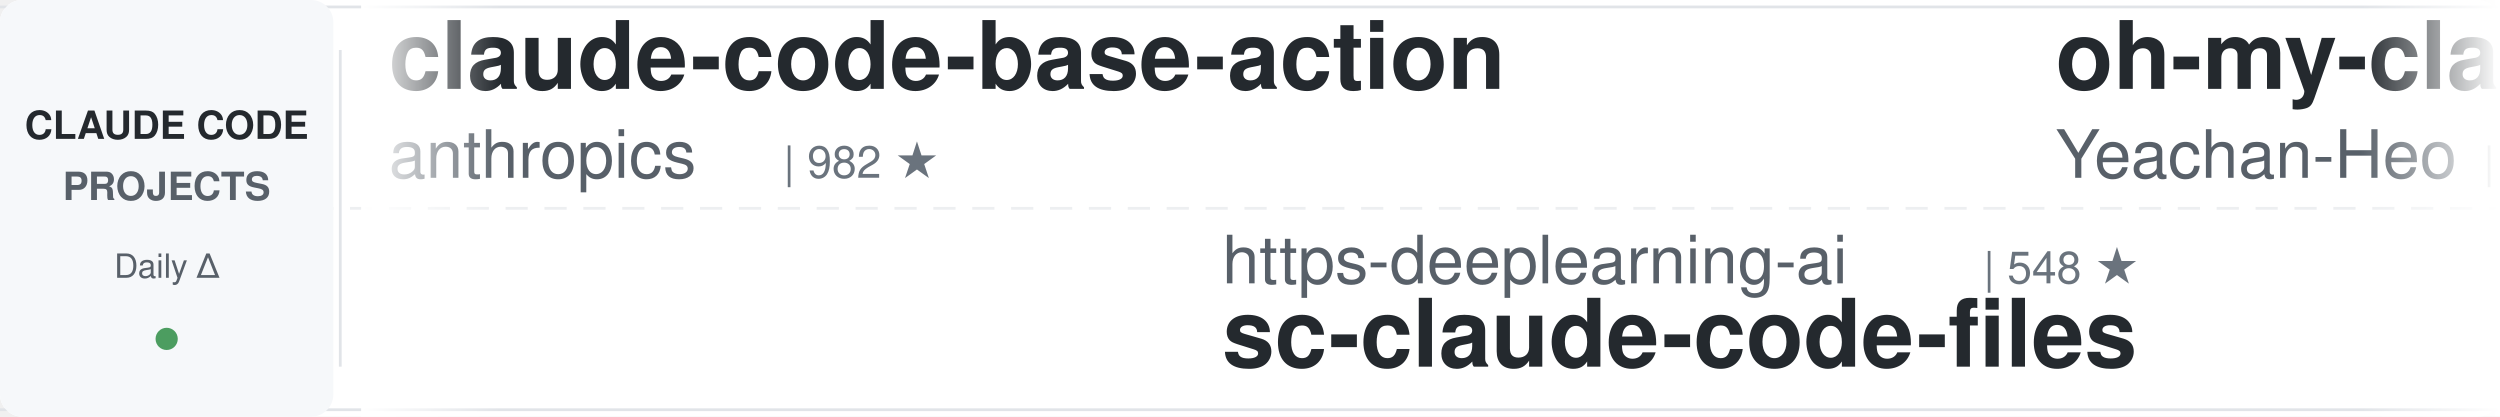
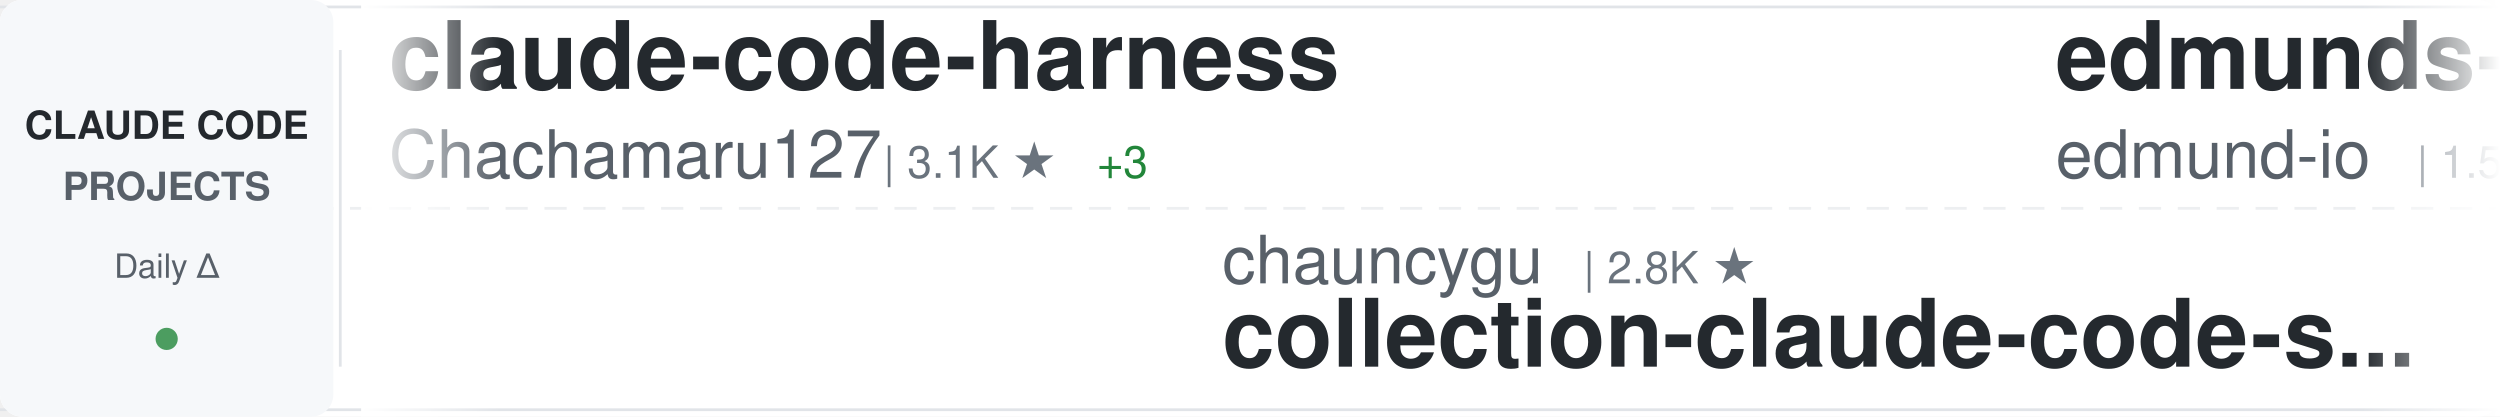
<svg xmlns="http://www.w3.org/2000/svg" width="900" height="150">
  <defs>
    <linearGradient id="awesomeLeftFade" x1="0%" y1="0%" x2="100%" y2="0%">
      <stop offset="0%" style="stop-color:#ffffff;stop-opacity:1" />
      <stop offset="100%" style="stop-color:#ffffff;stop-opacity:0" />
    </linearGradient>
    <linearGradient id="awesomeRightFade" x1="0%" y1="0%" x2="100%" y2="0%">
      <stop offset="0%" style="stop-color:#ffffff;stop-opacity:0" />
      <stop offset="100%" style="stop-color:#ffffff;stop-opacity:1" />
    </linearGradient>
  </defs>
  <rect width="900" height="150" fill="#ffffff" rx="8" />
  <rect x="0" y="2" width="900" height="1" fill="#e1e4e8" />
  <rect x="0" y="147" width="900" height="1" fill="#e1e4e8" />
  <line x1="0" y1="75" x2="900" y2="75" stroke="#e1e4e8" stroke-width="1" stroke-dasharray="8 6" opacity="0.6" />
  <rect x="0" y="0" width="120" height="150" fill="#f6f8fa" rx="8" />
  <text x="60" y="50" font-family="-apple-system, BlinkMacSystemFont, 'Segoe UI', Helvetica, Arial, sans-serif" font-size="14" font-weight="600" fill="#24292e" text-anchor="middle">CLAUDE CODE</text>
  <text x="60" y="72" font-family="-apple-system, BlinkMacSystemFont, 'Segoe UI', Helvetica, Arial, sans-serif" font-size="14" font-weight="600" fill="#586069" text-anchor="middle">PROJECTS</text>
  <text x="60" y="100" font-family="-apple-system, BlinkMacSystemFont, 'Segoe UI', Helvetica, Arial, sans-serif" font-size="12" font-weight="500" fill="#586069" text-anchor="middle">Daily Δ</text>
  <circle cx="60" cy="122" r="4" fill="#22863a" opacity="0.8" />
  <rect x="122" y="18" width="1" height="114" fill="#e1e4e8" />
  <clipPath id="awesomeTickerClip">
    <rect x="130" y="0" width="770" height="150" />
  </clipPath>
  <g clip-path="url(#awesomeTickerClip)">
    <g id="awesomeTickerItems">
      <animateTransform attributeName="transform" attributeType="XML" type="translate" from="0 0" to="-3000 0" dur="54s" repeatCount="indefinite" />
      <g transform="translate(0, 0)">
-         <text x="140" y="32" font-family="-apple-system, BlinkMacSystemFont, 'Segoe UI', Helvetica, Arial, sans-serif" font-size="34" font-weight="600" fill="#24292e">claude-code-base-action</text>
-         <text x="140" y="64" font-family="-apple-system, BlinkMacSystemFont, 'Segoe UI', Helvetica, Arial, sans-serif" font-size="24" font-weight="400" fill="#586069">anthropics</text>
-         <text x="282" y="64" font-family="-apple-system, BlinkMacSystemFont, 'Segoe UI', Helvetica, Arial, sans-serif" font-size="16" font-weight="500" fill="#6a737d">| 982 ★</text>
+         <text x="140" y="32" font-family="-apple-system, BlinkMacSystemFont, 'Segoe UI', Helvetica, Arial, sans-serif" font-size="34" font-weight="600" fill="#24292e">claude-code-harness</text>
+         <text x="140" y="64" font-family="-apple-system, BlinkMacSystemFont, 'Segoe UI', Helvetica, Arial, sans-serif" font-size="24" font-weight="400" fill="#586069">Chachamaru127</text>
+         <text x="318" y="64" font-family="-apple-system, BlinkMacSystemFont, 'Segoe UI', Helvetica, Arial, sans-serif" font-size="16" font-weight="500" fill="#6a737d">| 3.1K ★</text>
+         <text x="395" y="64" font-family="-apple-system, BlinkMacSystemFont, 'Segoe UI', Helvetica, Arial, sans-serif" font-size="16" font-weight="500" fill="#22863a"> +3</text>
      </g>
      <g transform="translate(300, 0)">
-         <text x="140" y="102" font-family="-apple-system, BlinkMacSystemFont, 'Segoe UI', Helvetica, Arial, sans-serif" font-size="24" font-weight="400" fill="#586069">https-deeplearning-ai</text>
-         <text x="414" y="102" font-family="-apple-system, BlinkMacSystemFont, 'Segoe UI', Helvetica, Arial, sans-serif" font-size="16" font-weight="500" fill="#6a737d">| 548 ★</text>
-         <text x="140" y="132" font-family="-apple-system, BlinkMacSystemFont, 'Segoe UI', Helvetica, Arial, sans-serif" font-size="34" font-weight="600" fill="#24292e">sc-claude-code-files</text>
+         <text x="140" y="102" font-family="-apple-system, BlinkMacSystemFont, 'Segoe UI', Helvetica, Arial, sans-serif" font-size="24" font-weight="400" fill="#586069">chauncygu</text>
+         <text x="270" y="102" font-family="-apple-system, BlinkMacSystemFont, 'Segoe UI', Helvetica, Arial, sans-serif" font-size="16" font-weight="500" fill="#6a737d">| 2.8K ★</text>
+         <text x="140" y="132" font-family="-apple-system, BlinkMacSystemFont, 'Segoe UI', Helvetica, Arial, sans-serif" font-size="34" font-weight="600" fill="#24292e">collection-claude-code-s...</text>
      </g>
      <g transform="translate(600, 0)">
-         <text x="140" y="32" font-family="-apple-system, BlinkMacSystemFont, 'Segoe UI', Helvetica, Arial, sans-serif" font-size="34" font-weight="600" fill="#24292e">oh-my-claudecode</text>
-         <text x="140" y="64" font-family="-apple-system, BlinkMacSystemFont, 'Segoe UI', Helvetica, Arial, sans-serif" font-size="24" font-weight="400" fill="#586069">Yeachan-Heo</text>
-         <text x="294" y="64" font-family="-apple-system, BlinkMacSystemFont, 'Segoe UI', Helvetica, Arial, sans-serif" font-size="16" font-weight="500" fill="#6a737d">| 39.2K ★</text>
-         <text x="380" y="64" font-family="-apple-system, BlinkMacSystemFont, 'Segoe UI', Helvetica, Arial, sans-serif" font-size="16" font-weight="500" fill="#22863a"> +11</text>
+         <text x="140" y="32" font-family="-apple-system, BlinkMacSystemFont, 'Segoe UI', Helvetica, Arial, sans-serif" font-size="34" font-weight="600" fill="#24292e">edmunds-claude-code</text>
+         <text x="140" y="64" font-family="-apple-system, BlinkMacSystemFont, 'Segoe UI', Helvetica, Arial, sans-serif" font-size="24" font-weight="400" fill="#586069">edmund-io</text>
+         <text x="270" y="64" font-family="-apple-system, BlinkMacSystemFont, 'Segoe UI', Helvetica, Arial, sans-serif" font-size="16" font-weight="500" fill="#6a737d">| 1.5K ★</text>
      </g>
      <g transform="translate(900, 0)">
-         <text x="140" y="102" font-family="-apple-system, BlinkMacSystemFont, 'Segoe UI', Helvetica, Arial, sans-serif" font-size="24" font-weight="400" fill="#586069">FlorianBruniaux</text>
-         <text x="342" y="102" font-family="-apple-system, BlinkMacSystemFont, 'Segoe UI', Helvetica, Arial, sans-serif" font-size="16" font-weight="500" fill="#6a737d">| 6.0K ★</text>
-         <text x="419" y="102" font-family="-apple-system, BlinkMacSystemFont, 'Segoe UI', Helvetica, Arial, sans-serif" font-size="16" font-weight="500" fill="#22863a"> +5</text>
-         <text x="140" y="132" font-family="-apple-system, BlinkMacSystemFont, 'Segoe UI', Helvetica, Arial, sans-serif" font-size="34" font-weight="600" fill="#24292e">claude-code-ultimate-gui...</text>
+         <text x="140" y="102" font-family="-apple-system, BlinkMacSystemFont, 'Segoe UI', Helvetica, Arial, sans-serif" font-size="24" font-weight="400" fill="#586069">zstmfhy</text>
+         <text x="246" y="102" font-family="-apple-system, BlinkMacSystemFont, 'Segoe UI', Helvetica, Arial, sans-serif" font-size="16" font-weight="500" fill="#6a737d">| 189 ★</text>
+         <text x="140" y="132" font-family="-apple-system, BlinkMacSystemFont, 'Segoe UI', Helvetica, Arial, sans-serif" font-size="34" font-weight="600" fill="#24292e">Claude-code</text>
      </g>
      <g transform="translate(1200, 0)">
-         <text x="140" y="32" font-family="-apple-system, BlinkMacSystemFont, 'Segoe UI', Helvetica, Arial, sans-serif" font-size="34" font-weight="600" fill="#24292e">claude-code-analysis</text>
-         <text x="140" y="64" font-family="-apple-system, BlinkMacSystemFont, 'Segoe UI', Helvetica, Arial, sans-serif" font-size="24" font-weight="400" fill="#586069">liuup</text>
-         <text x="222" y="64" font-family="-apple-system, BlinkMacSystemFont, 'Segoe UI', Helvetica, Arial, sans-serif" font-size="16" font-weight="500" fill="#6a737d">| 3.9K ★</text>
-         <text x="299" y="64" font-family="-apple-system, BlinkMacSystemFont, 'Segoe UI', Helvetica, Arial, sans-serif" font-size="16" font-weight="500" fill="#22863a"> +1</text>
+         <text x="140" y="32" font-family="-apple-system, BlinkMacSystemFont, 'Segoe UI', Helvetica, Arial, sans-serif" font-size="34" font-weight="600" fill="#24292e">claude-code-source</text>
+         <text x="140" y="64" font-family="-apple-system, BlinkMacSystemFont, 'Segoe UI', Helvetica, Arial, sans-serif" font-size="24" font-weight="400" fill="#586069">hangsman</text>
+         <text x="258" y="64" font-family="-apple-system, BlinkMacSystemFont, 'Segoe UI', Helvetica, Arial, sans-serif" font-size="16" font-weight="500" fill="#6a737d">| 794 ★</text>
      </g>
      <g transform="translate(1500, 0)">
-         <text x="140" y="102" font-family="-apple-system, BlinkMacSystemFont, 'Segoe UI', Helvetica, Arial, sans-serif" font-size="24" font-weight="400" fill="#586069">isboyjc</text>
-         <text x="246" y="102" font-family="-apple-system, BlinkMacSystemFont, 'Segoe UI', Helvetica, Arial, sans-serif" font-size="16" font-weight="500" fill="#6a737d">| 162 ★</text>
-         <text x="140" y="132" font-family="-apple-system, BlinkMacSystemFont, 'Segoe UI', Helvetica, Arial, sans-serif" font-size="34" font-weight="600" fill="#24292e">claude-code</text>
+         <text x="140" y="102" font-family="-apple-system, BlinkMacSystemFont, 'Segoe UI', Helvetica, Arial, sans-serif" font-size="24" font-weight="400" fill="#586069">digitalsamba</text>
+         <text x="306" y="102" font-family="-apple-system, BlinkMacSystemFont, 'Segoe UI', Helvetica, Arial, sans-serif" font-size="16" font-weight="500" fill="#6a737d">| 2.1K ★</text>
+         <text x="140" y="132" font-family="-apple-system, BlinkMacSystemFont, 'Segoe UI', Helvetica, Arial, sans-serif" font-size="34" font-weight="600" fill="#24292e">claude-code-video-toolki...</text>
      </g>
      <g transform="translate(1800, 0)">
-         <text x="140" y="32" font-family="-apple-system, BlinkMacSystemFont, 'Segoe UI', Helvetica, Arial, sans-serif" font-size="34" font-weight="600" fill="#24292e">Claude-Code</text>
-         <text x="140" y="64" font-family="-apple-system, BlinkMacSystemFont, 'Segoe UI', Helvetica, Arial, sans-serif" font-size="24" font-weight="400" fill="#586069">OrcaWhisper</text>
-         <text x="294" y="64" font-family="-apple-system, BlinkMacSystemFont, 'Segoe UI', Helvetica, Arial, sans-serif" font-size="16" font-weight="500" fill="#6a737d">| 96 ★</text>
+         <text x="140" y="32" font-family="-apple-system, BlinkMacSystemFont, 'Segoe UI', Helvetica, Arial, sans-serif" font-size="34" font-weight="600" fill="#24292e">claude-code-reverse</text>
+         <text x="140" y="64" font-family="-apple-system, BlinkMacSystemFont, 'Segoe UI', Helvetica, Arial, sans-serif" font-size="24" font-weight="400" fill="#586069">Yuyz0112</text>
+         <text x="258" y="64" font-family="-apple-system, BlinkMacSystemFont, 'Segoe UI', Helvetica, Arial, sans-serif" font-size="16" font-weight="500" fill="#6a737d">| 2.4K ★</text>
      </g>
      <g transform="translate(2100, 0)">
-         <text x="140" y="102" font-family="-apple-system, BlinkMacSystemFont, 'Segoe UI', Helvetica, Arial, sans-serif" font-size="24" font-weight="400" fill="#586069">edmund-io</text>
-         <text x="270" y="102" font-family="-apple-system, BlinkMacSystemFont, 'Segoe UI', Helvetica, Arial, sans-serif" font-size="16" font-weight="500" fill="#6a737d">| 1.5K ★</text>
-         <text x="140" y="132" font-family="-apple-system, BlinkMacSystemFont, 'Segoe UI', Helvetica, Arial, sans-serif" font-size="34" font-weight="600" fill="#24292e">edmunds-claude-code</text>
+         <text x="140" y="102" font-family="-apple-system, BlinkMacSystemFont, 'Segoe UI', Helvetica, Arial, sans-serif" font-size="24" font-weight="400" fill="#586069">Donchitos</text>
+         <text x="270" y="102" font-family="-apple-system, BlinkMacSystemFont, 'Segoe UI', Helvetica, Arial, sans-serif" font-size="16" font-weight="500" fill="#6a737d">| 25.1K ★</text>
+         <text x="356" y="102" font-family="-apple-system, BlinkMacSystemFont, 'Segoe UI', Helvetica, Arial, sans-serif" font-size="16" font-weight="500" fill="#22863a"> +16</text>
+         <text x="140" y="132" font-family="-apple-system, BlinkMacSystemFont, 'Segoe UI', Helvetica, Arial, sans-serif" font-size="34" font-weight="600" fill="#24292e">Claude-Code-Game-Studios</text>
      </g>
      <g transform="translate(2400, 0)">
-         <text x="140" y="32" font-family="-apple-system, BlinkMacSystemFont, 'Segoe UI', Helvetica, Arial, sans-serif" font-size="34" font-weight="600" fill="#24292e">Auto-claude-code-researc...</text>
-         <text x="140" y="64" font-family="-apple-system, BlinkMacSystemFont, 'Segoe UI', Helvetica, Arial, sans-serif" font-size="24" font-weight="400" fill="#586069">wanshuiyin</text>
-         <text x="282" y="64" font-family="-apple-system, BlinkMacSystemFont, 'Segoe UI', Helvetica, Arial, sans-serif" font-size="16" font-weight="500" fill="#6a737d">| 16.1K ★</text>
-         <text x="368" y="64" font-family="-apple-system, BlinkMacSystemFont, 'Segoe UI', Helvetica, Arial, sans-serif" font-size="16" font-weight="500" fill="#22863a"> +12</text>
+         <text x="140" y="32" font-family="-apple-system, BlinkMacSystemFont, 'Segoe UI', Helvetica, Arial, sans-serif" font-size="34" font-weight="600" fill="#24292e">Claude-Code-Source-Study</text>
+         <text x="140" y="64" font-family="-apple-system, BlinkMacSystemFont, 'Segoe UI', Helvetica, Arial, sans-serif" font-size="24" font-weight="400" fill="#586069">luyao618</text>
+         <text x="258" y="64" font-family="-apple-system, BlinkMacSystemFont, 'Segoe UI', Helvetica, Arial, sans-serif" font-size="16" font-weight="500" fill="#6a737d">| 1.7K ★</text>
+         <text x="335" y="64" font-family="-apple-system, BlinkMacSystemFont, 'Segoe UI', Helvetica, Arial, sans-serif" font-size="16" font-weight="500" fill="#22863a"> +1</text>
      </g>
      <g transform="translate(2700, 0)">
-         <text x="140" y="102" font-family="-apple-system, BlinkMacSystemFont, 'Segoe UI', Helvetica, Arial, sans-serif" font-size="24" font-weight="400" fill="#586069">feiskyer</text>
-         <text x="258" y="102" font-family="-apple-system, BlinkMacSystemFont, 'Segoe UI', Helvetica, Arial, sans-serif" font-size="16" font-weight="500" fill="#6a737d">| 1.7K ★</text>
-         <text x="140" y="132" font-family="-apple-system, BlinkMacSystemFont, 'Segoe UI', Helvetica, Arial, sans-serif" font-size="34" font-weight="600" fill="#24292e">claude-code-settings</text>
+         <text x="140" y="102" font-family="-apple-system, BlinkMacSystemFont, 'Segoe UI', Helvetica, Arial, sans-serif" font-size="24" font-weight="400" fill="#586069">overwirehq</text>
+         <text x="282" y="102" font-family="-apple-system, BlinkMacSystemFont, 'Segoe UI', Helvetica, Arial, sans-serif" font-size="16" font-weight="500" fill="#6a737d">| 2.8K ★</text>
+         <text x="359" y="102" font-family="-apple-system, BlinkMacSystemFont, 'Segoe UI', Helvetica, Arial, sans-serif" font-size="16" font-weight="500" fill="#22863a"> +2</text>
+         <text x="140" y="132" font-family="-apple-system, BlinkMacSystemFont, 'Segoe UI', Helvetica, Arial, sans-serif" font-size="34" font-weight="600" fill="#24292e">claude-code-telegram</text>
      </g>
      <g transform="translate(3000, 0)">
-         <text x="140" y="32" font-family="-apple-system, BlinkMacSystemFont, 'Segoe UI', Helvetica, Arial, sans-serif" font-size="34" font-weight="600" fill="#24292e">claude-code-base-action</text>
-         <text x="140" y="64" font-family="-apple-system, BlinkMacSystemFont, 'Segoe UI', Helvetica, Arial, sans-serif" font-size="24" font-weight="400" fill="#586069">anthropics</text>
-         <text x="282" y="64" font-family="-apple-system, BlinkMacSystemFont, 'Segoe UI', Helvetica, Arial, sans-serif" font-size="16" font-weight="500" fill="#6a737d">| 982 ★</text>
+         <text x="140" y="32" font-family="-apple-system, BlinkMacSystemFont, 'Segoe UI', Helvetica, Arial, sans-serif" font-size="34" font-weight="600" fill="#24292e">claude-code-harness</text>
+         <text x="140" y="64" font-family="-apple-system, BlinkMacSystemFont, 'Segoe UI', Helvetica, Arial, sans-serif" font-size="24" font-weight="400" fill="#586069">Chachamaru127</text>
+         <text x="318" y="64" font-family="-apple-system, BlinkMacSystemFont, 'Segoe UI', Helvetica, Arial, sans-serif" font-size="16" font-weight="500" fill="#6a737d">| 3.1K ★</text>
+         <text x="395" y="64" font-family="-apple-system, BlinkMacSystemFont, 'Segoe UI', Helvetica, Arial, sans-serif" font-size="16" font-weight="500" fill="#22863a"> +3</text>
      </g>
      <g transform="translate(3300, 0)">
-         <text x="140" y="102" font-family="-apple-system, BlinkMacSystemFont, 'Segoe UI', Helvetica, Arial, sans-serif" font-size="24" font-weight="400" fill="#586069">https-deeplearning-ai</text>
-         <text x="414" y="102" font-family="-apple-system, BlinkMacSystemFont, 'Segoe UI', Helvetica, Arial, sans-serif" font-size="16" font-weight="500" fill="#6a737d">| 548 ★</text>
-         <text x="140" y="132" font-family="-apple-system, BlinkMacSystemFont, 'Segoe UI', Helvetica, Arial, sans-serif" font-size="34" font-weight="600" fill="#24292e">sc-claude-code-files</text>
+         <text x="140" y="102" font-family="-apple-system, BlinkMacSystemFont, 'Segoe UI', Helvetica, Arial, sans-serif" font-size="24" font-weight="400" fill="#586069">chauncygu</text>
+         <text x="270" y="102" font-family="-apple-system, BlinkMacSystemFont, 'Segoe UI', Helvetica, Arial, sans-serif" font-size="16" font-weight="500" fill="#6a737d">| 2.8K ★</text>
+         <text x="140" y="132" font-family="-apple-system, BlinkMacSystemFont, 'Segoe UI', Helvetica, Arial, sans-serif" font-size="34" font-weight="600" fill="#24292e">collection-claude-code-s...</text>
      </g>
      <g transform="translate(3600, 0)">
-         <text x="140" y="32" font-family="-apple-system, BlinkMacSystemFont, 'Segoe UI', Helvetica, Arial, sans-serif" font-size="34" font-weight="600" fill="#24292e">oh-my-claudecode</text>
-         <text x="140" y="64" font-family="-apple-system, BlinkMacSystemFont, 'Segoe UI', Helvetica, Arial, sans-serif" font-size="24" font-weight="400" fill="#586069">Yeachan-Heo</text>
-         <text x="294" y="64" font-family="-apple-system, BlinkMacSystemFont, 'Segoe UI', Helvetica, Arial, sans-serif" font-size="16" font-weight="500" fill="#6a737d">| 39.2K ★</text>
-         <text x="380" y="64" font-family="-apple-system, BlinkMacSystemFont, 'Segoe UI', Helvetica, Arial, sans-serif" font-size="16" font-weight="500" fill="#22863a"> +11</text>
+         <text x="140" y="32" font-family="-apple-system, BlinkMacSystemFont, 'Segoe UI', Helvetica, Arial, sans-serif" font-size="34" font-weight="600" fill="#24292e">edmunds-claude-code</text>
+         <text x="140" y="64" font-family="-apple-system, BlinkMacSystemFont, 'Segoe UI', Helvetica, Arial, sans-serif" font-size="24" font-weight="400" fill="#586069">edmund-io</text>
+         <text x="270" y="64" font-family="-apple-system, BlinkMacSystemFont, 'Segoe UI', Helvetica, Arial, sans-serif" font-size="16" font-weight="500" fill="#6a737d">| 1.5K ★</text>
      </g>
      <g transform="translate(3900, 0)">
-         <text x="140" y="102" font-family="-apple-system, BlinkMacSystemFont, 'Segoe UI', Helvetica, Arial, sans-serif" font-size="24" font-weight="400" fill="#586069">FlorianBruniaux</text>
-         <text x="342" y="102" font-family="-apple-system, BlinkMacSystemFont, 'Segoe UI', Helvetica, Arial, sans-serif" font-size="16" font-weight="500" fill="#6a737d">| 6.0K ★</text>
-         <text x="419" y="102" font-family="-apple-system, BlinkMacSystemFont, 'Segoe UI', Helvetica, Arial, sans-serif" font-size="16" font-weight="500" fill="#22863a"> +5</text>
-         <text x="140" y="132" font-family="-apple-system, BlinkMacSystemFont, 'Segoe UI', Helvetica, Arial, sans-serif" font-size="34" font-weight="600" fill="#24292e">claude-code-ultimate-gui...</text>
+         <text x="140" y="102" font-family="-apple-system, BlinkMacSystemFont, 'Segoe UI', Helvetica, Arial, sans-serif" font-size="24" font-weight="400" fill="#586069">zstmfhy</text>
+         <text x="246" y="102" font-family="-apple-system, BlinkMacSystemFont, 'Segoe UI', Helvetica, Arial, sans-serif" font-size="16" font-weight="500" fill="#6a737d">| 189 ★</text>
+         <text x="140" y="132" font-family="-apple-system, BlinkMacSystemFont, 'Segoe UI', Helvetica, Arial, sans-serif" font-size="34" font-weight="600" fill="#24292e">Claude-code</text>
      </g>
    </g>
  </g>
  <rect x="130" y="0" width="50" height="150" fill="url(#awesomeLeftFade)" />
  <rect x="850" y="0" width="50" height="150" fill="url(#awesomeRightFade)" />
</svg>
